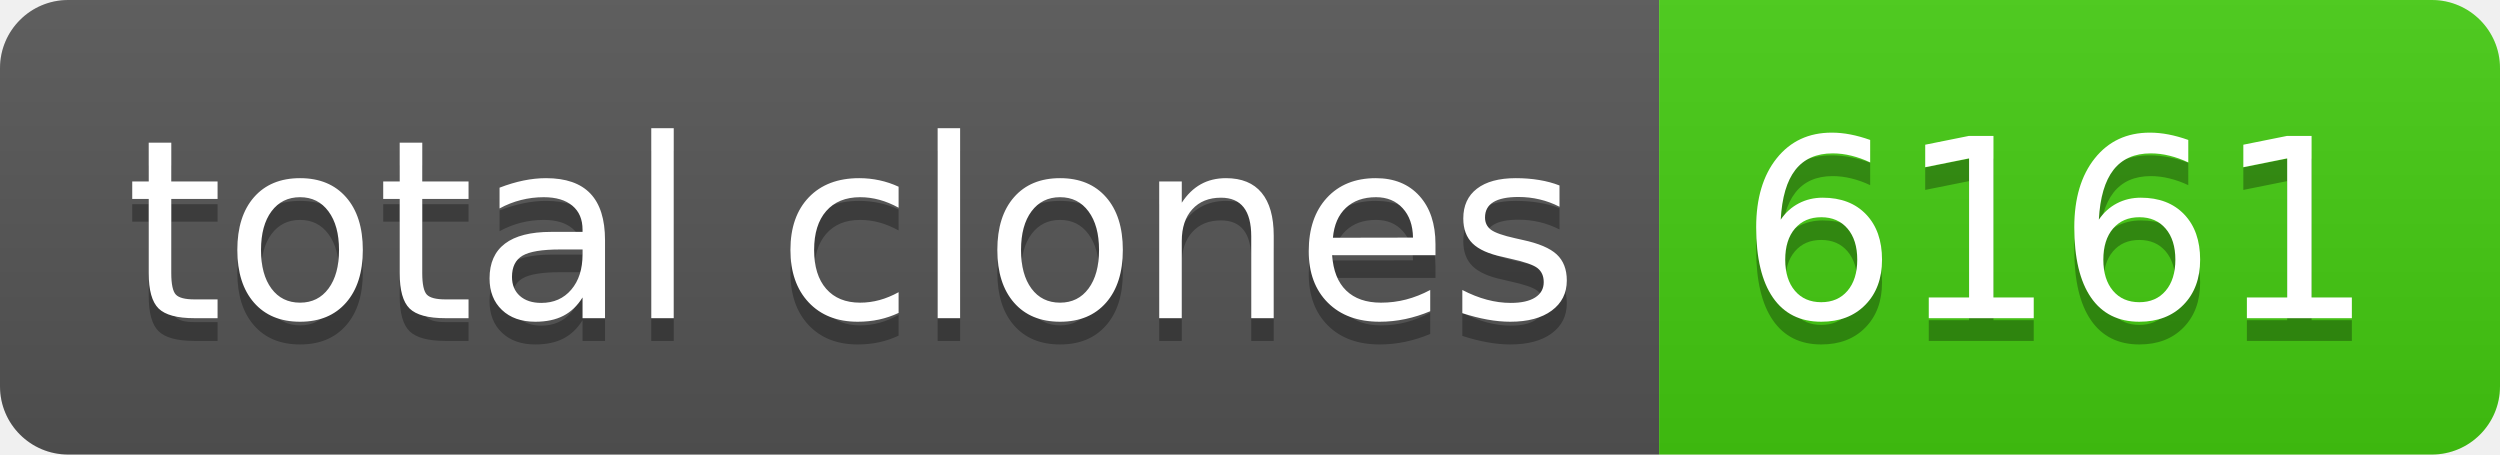
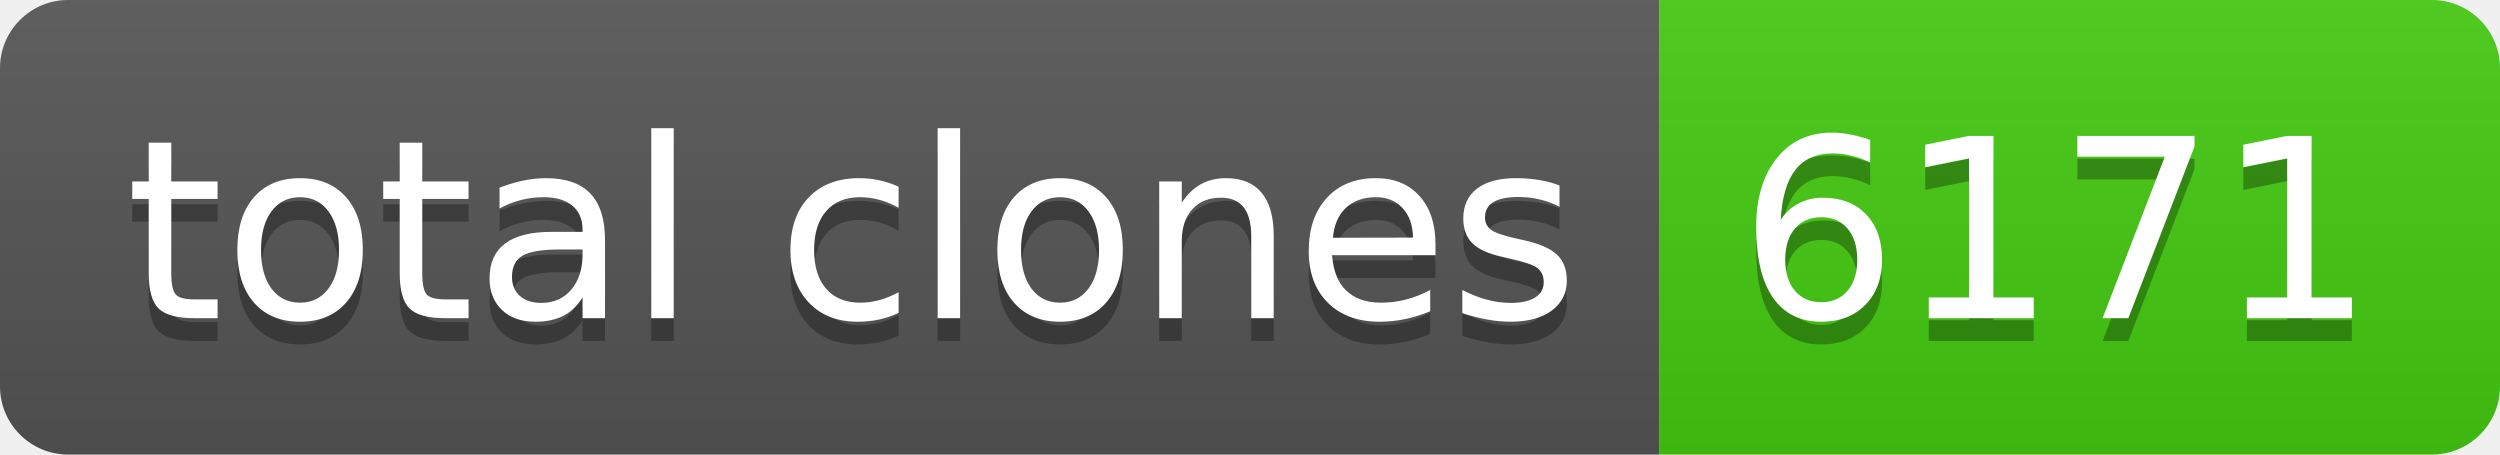
- <svg xmlns="http://www.w3.org/2000/svg" width="110" height="20" role="img" aria-label="total clones: 6161">
+ <svg xmlns="http://www.w3.org/2000/svg" width="110" height="20" role="img" aria-label="total clones: 6171">
  <linearGradient id="s" x2="0" y2="100%">
    <stop offset="0" stop-color="#bbb" stop-opacity=".1" />
    <stop offset="1" stop-opacity=".1" />
  </linearGradient>
  <clipPath id="r">
    <rect width="110" height="20" rx="3" fill="#fff" />
  </clipPath>
  <g clip-path="url(#r)">
    <rect width="73" height="20" fill="#555" />
    <rect x="73" width="37" height="20" fill="#4c1" />
    <rect width="110" height="20" fill="url(#s)" />
  </g>
  <g fill="#fff" text-anchor="middle" font-family="Verdana,Geneva,DejaVu Sans,sans-serif" text-rendering="geometricPrecision" font-size="110">
    <text aria-hidden="true" x="375" y="150" fill="#010101" fill-opacity=".3" transform="scale(.1)" textLength="630">total clones</text>
    <text x="375" y="140" transform="scale(.1)" fill="#fff" textLength="630">total clones</text>
-     <text aria-hidden="true" x="905" y="150" fill="#010101" fill-opacity=".3" transform="scale(.1)" textLength="270">6161</text>
-     <text x="905" y="140" transform="scale(.1)" fill="#fff" textLength="270">6161</text>
+     <text aria-hidden="true" x="905" y="150" fill="#010101" fill-opacity=".3" transform="scale(.1)" textLength="270">6171</text>
+     <text x="905" y="140" transform="scale(.1)" fill="#fff" textLength="270">6171</text>
  </g>
</svg>
